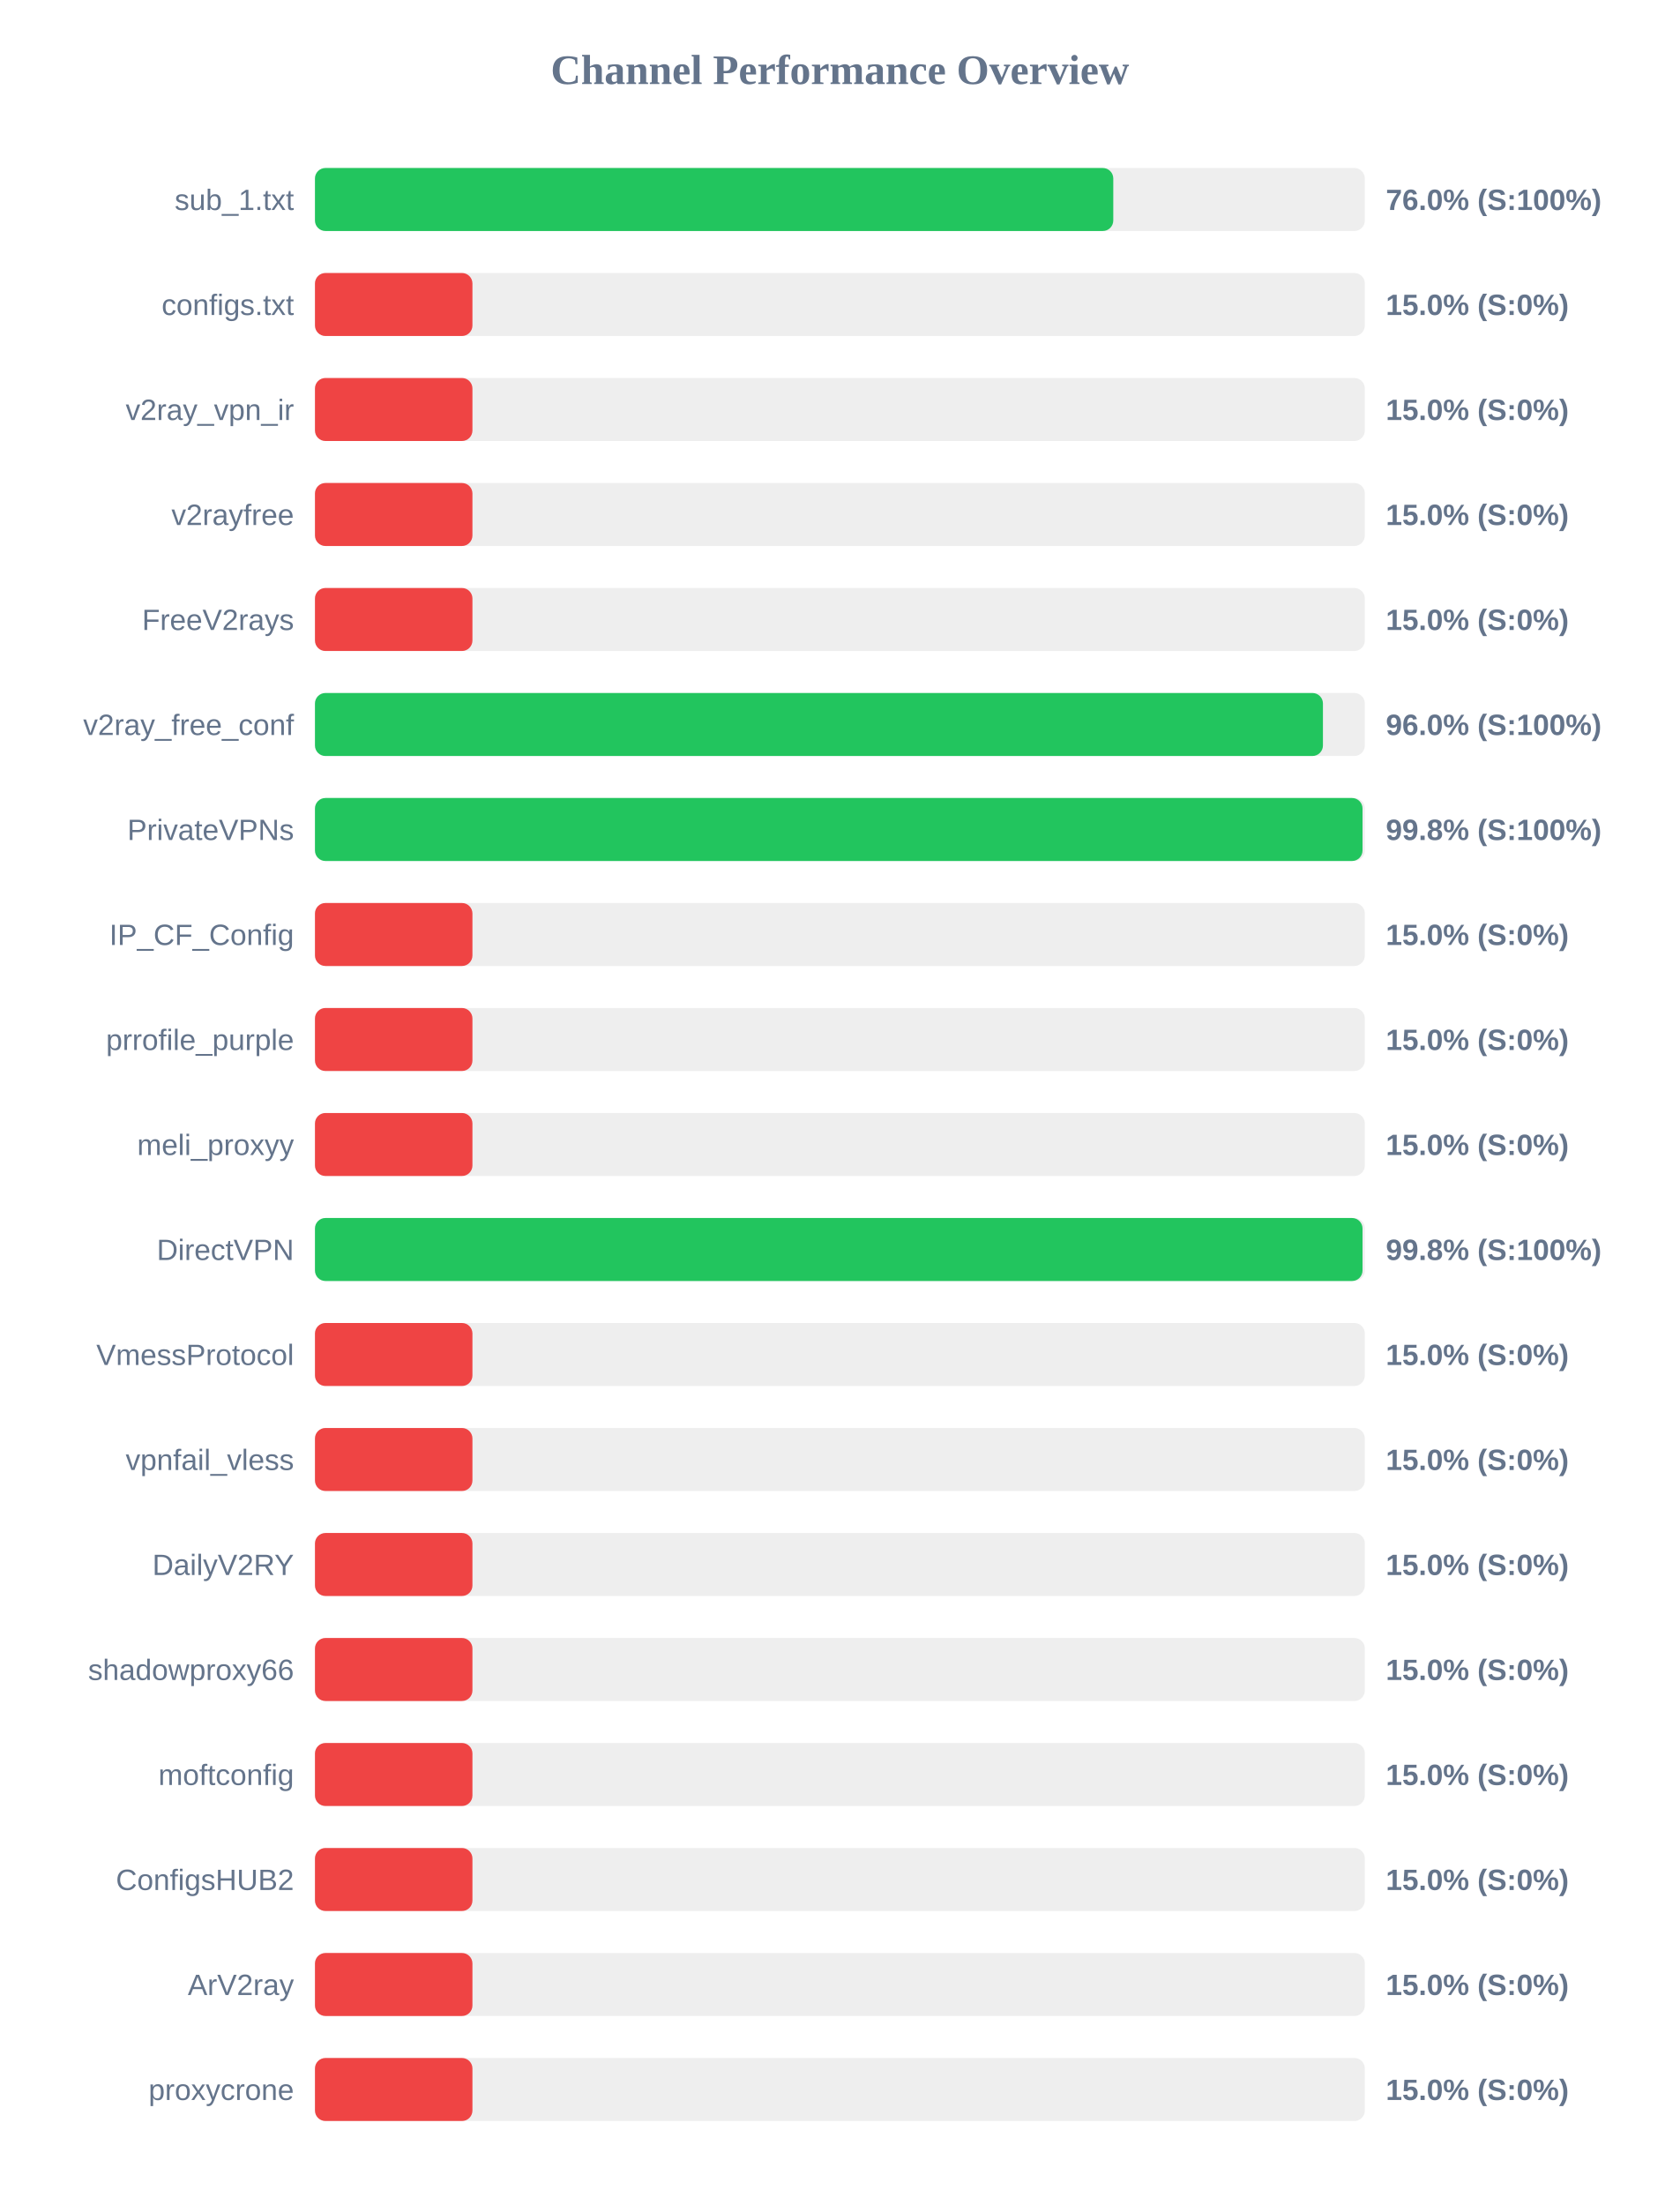
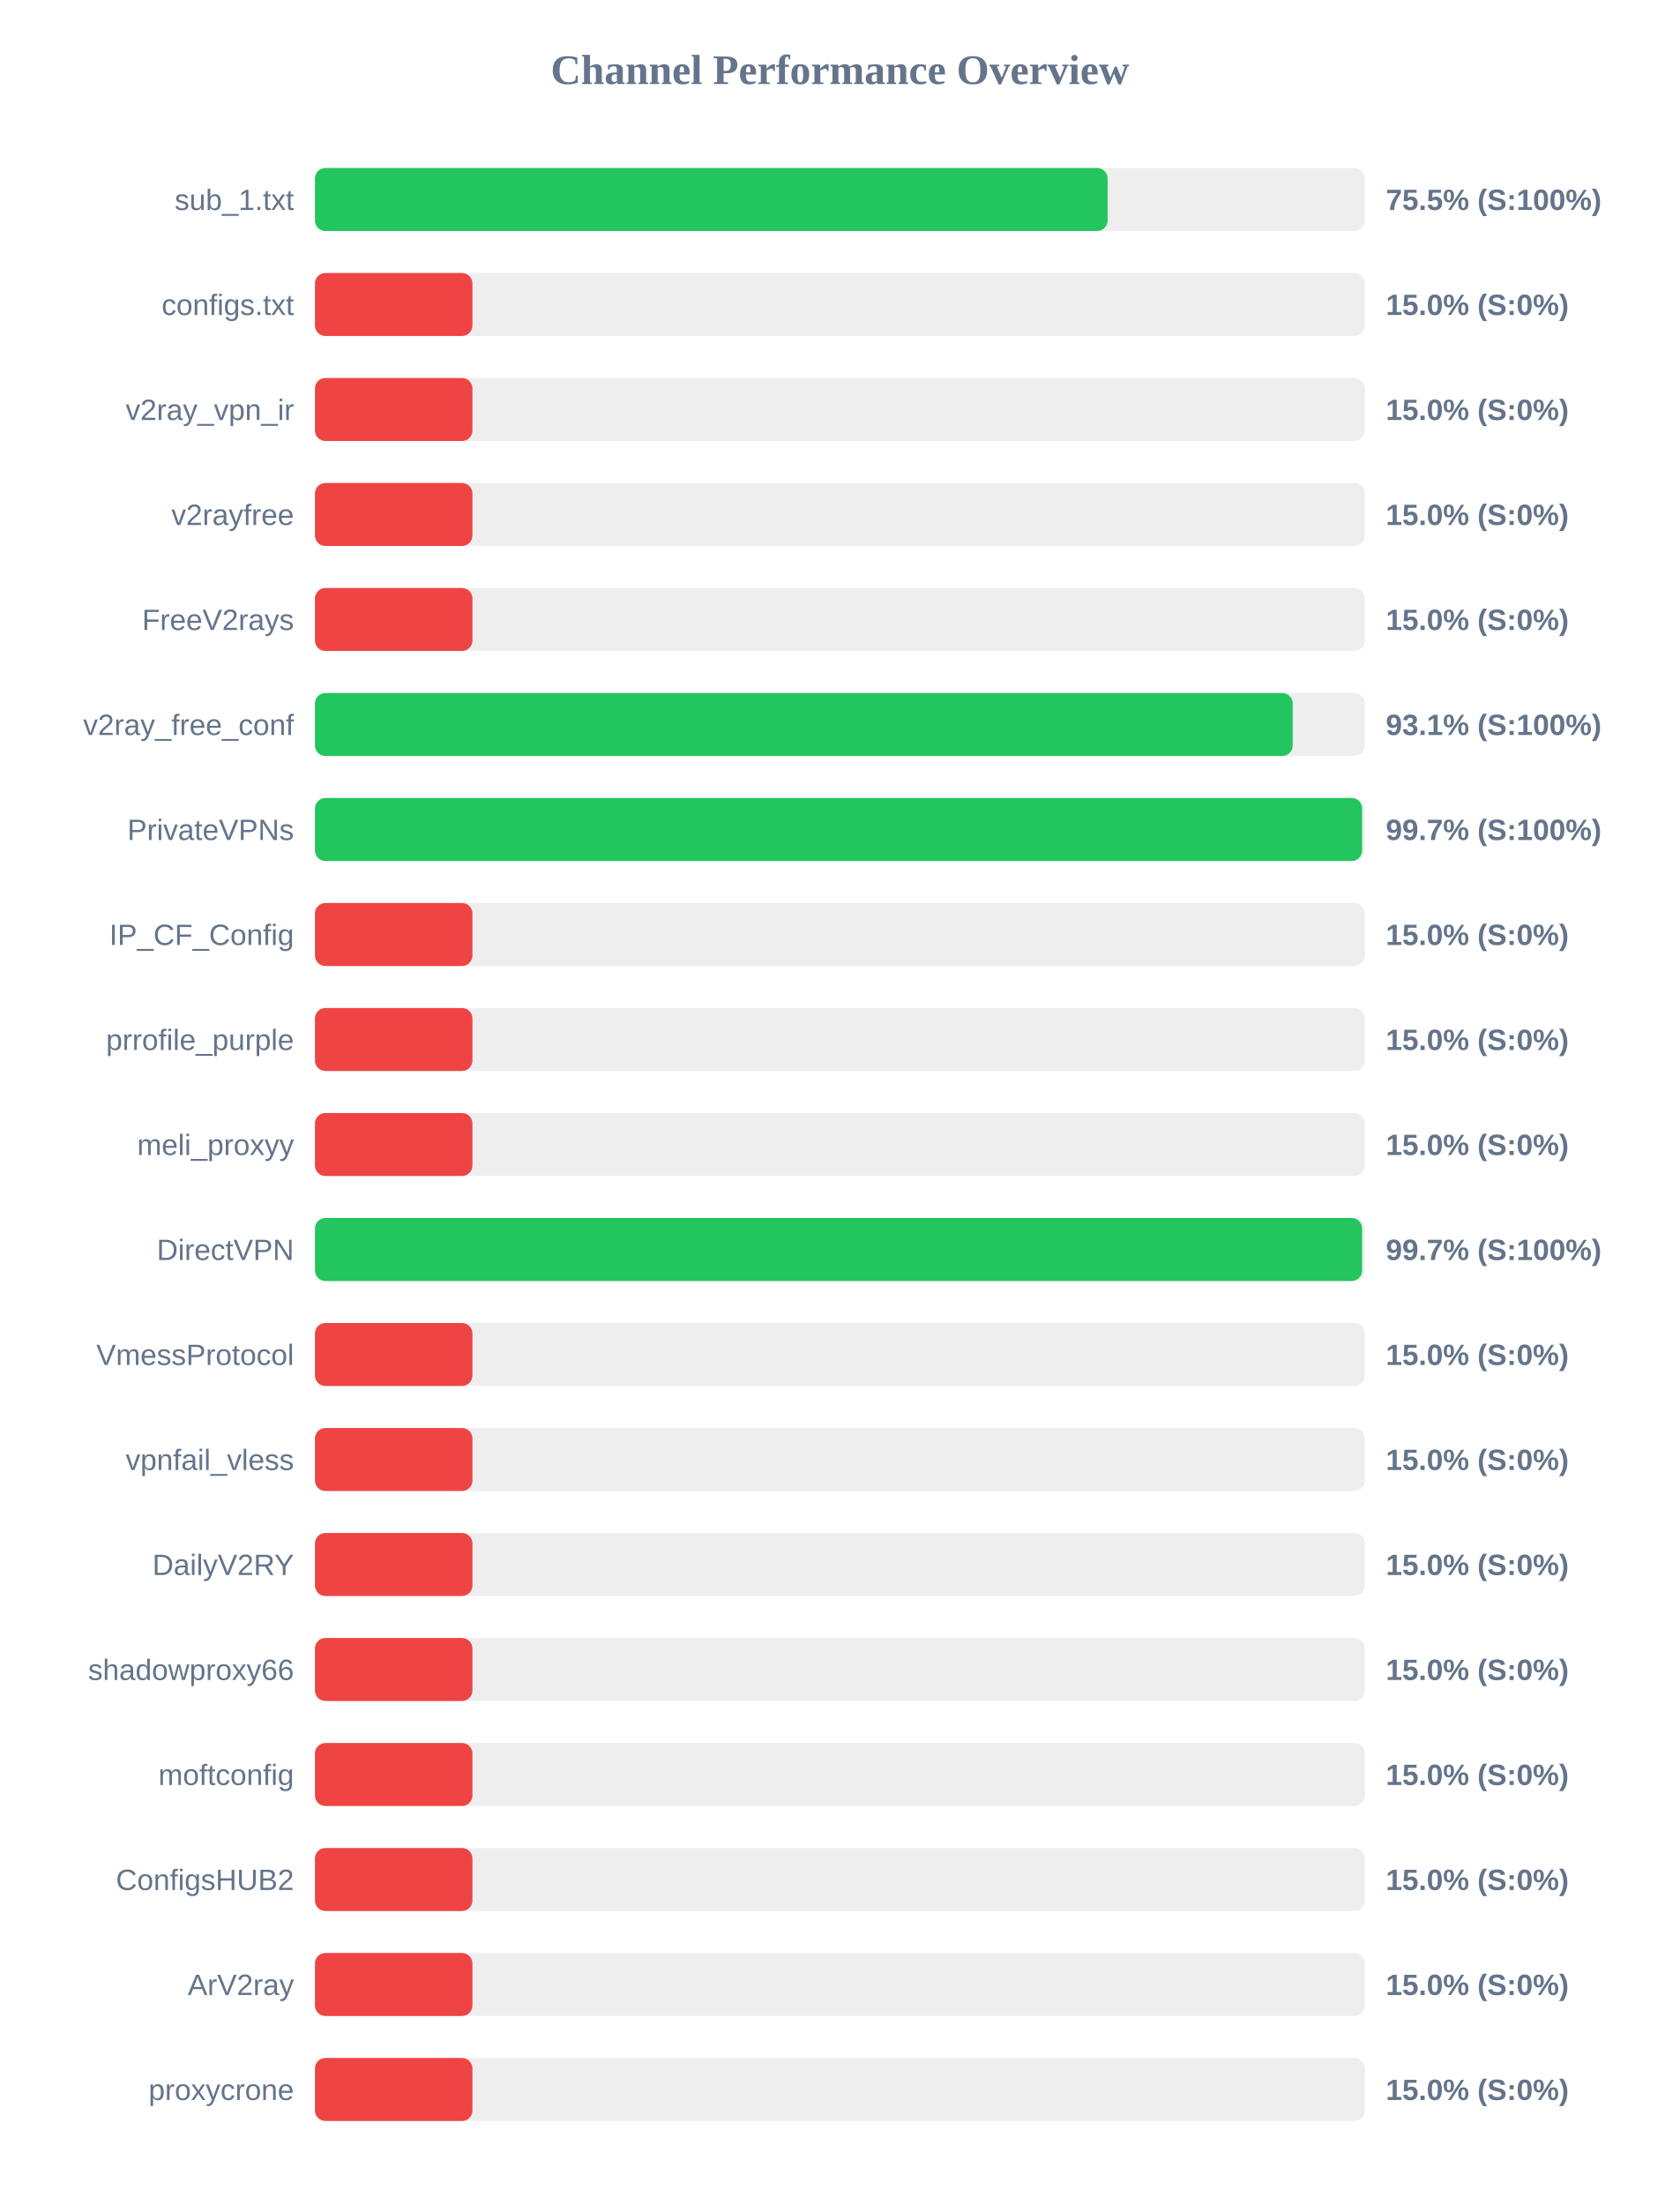
<svg xmlns="http://www.w3.org/2000/svg" width="800" height="1050" version="1.1">
  <style>
        .row { font: 14px Arial; fill: #64748b; }
        .score { font: bold 14px Arial; fill: #64748b; }
    </style>
  <text x="400" y="40" text-anchor="middle" font-size="20px" font-weight="bold" fill="#64748b">Channel Performance Overview</text>
  <rect x="150" y="80" width="500" height="30" fill="#eee" rx="5" />
-   <rect x="150" y="80" width="380.2" height="30" fill="#22c55e" rx="5" />
+   <rect x="150" y="80" width="377.5" height="30" fill="#22c55e" rx="5" />
  <text x="140" y="100" text-anchor="end" class="row">sub_1.txt</text>
-   <text x="660" y="100" text-anchor="start" class="score">76.0% (S:100%)</text>
+   <text x="660" y="100" text-anchor="start" class="score">75.5% (S:100%)</text>
  <rect x="150" y="130" width="500" height="30" fill="#eee" rx="5" />
  <rect x="150" y="130" width="75.0" height="30" fill="#ef4444" rx="5" />
  <text x="140" y="150" text-anchor="end" class="row">configs.txt</text>
  <text x="660" y="150" text-anchor="start" class="score">15.0% (S:0%)</text>
  <rect x="150" y="180" width="500" height="30" fill="#eee" rx="5" />
  <rect x="150" y="180" width="75.0" height="30" fill="#ef4444" rx="5" />
  <text x="140" y="200" text-anchor="end" class="row">v2ray_vpn_ir</text>
  <text x="660" y="200" text-anchor="start" class="score">15.0% (S:0%)</text>
  <rect x="150" y="230" width="500" height="30" fill="#eee" rx="5" />
  <rect x="150" y="230" width="75.0" height="30" fill="#ef4444" rx="5" />
  <text x="140" y="250" text-anchor="end" class="row">v2rayfree</text>
  <text x="660" y="250" text-anchor="start" class="score">15.0% (S:0%)</text>
  <rect x="150" y="280" width="500" height="30" fill="#eee" rx="5" />
  <rect x="150" y="280" width="75.0" height="30" fill="#ef4444" rx="5" />
  <text x="140" y="300" text-anchor="end" class="row">FreeV2rays</text>
  <text x="660" y="300" text-anchor="start" class="score">15.0% (S:0%)</text>
  <rect x="150" y="330" width="500" height="30" fill="#eee" rx="5" />
-   <rect x="150" y="330" width="480.05" height="30" fill="#22c55e" rx="5" />
+   <rect x="150" y="330" width="465.65" height="30" fill="#22c55e" rx="5" />
  <text x="140" y="350" text-anchor="end" class="row">v2ray_free_conf</text>
-   <text x="660" y="350" text-anchor="start" class="score">96.0% (S:100%)</text>
+   <text x="660" y="350" text-anchor="start" class="score">93.1% (S:100%)</text>
  <rect x="150" y="380" width="500" height="30" fill="#eee" rx="5" />
-   <rect x="150" y="380" width="498.9" height="30" fill="#22c55e" rx="5" />
+   <rect x="150" y="380" width="498.7" height="30" fill="#22c55e" rx="5" />
  <text x="140" y="400" text-anchor="end" class="row">PrivateVPNs</text>
-   <text x="660" y="400" text-anchor="start" class="score">99.8% (S:100%)</text>
+   <text x="660" y="400" text-anchor="start" class="score">99.7% (S:100%)</text>
  <rect x="150" y="430" width="500" height="30" fill="#eee" rx="5" />
  <rect x="150" y="430" width="75.0" height="30" fill="#ef4444" rx="5" />
  <text x="140" y="450" text-anchor="end" class="row">IP_CF_Config</text>
  <text x="660" y="450" text-anchor="start" class="score">15.0% (S:0%)</text>
  <rect x="150" y="480" width="500" height="30" fill="#eee" rx="5" />
  <rect x="150" y="480" width="75.0" height="30" fill="#ef4444" rx="5" />
  <text x="140" y="500" text-anchor="end" class="row">prrofile_purple</text>
  <text x="660" y="500" text-anchor="start" class="score">15.0% (S:0%)</text>
  <rect x="150" y="530" width="500" height="30" fill="#eee" rx="5" />
  <rect x="150" y="530" width="75.0" height="30" fill="#ef4444" rx="5" />
  <text x="140" y="550" text-anchor="end" class="row">meli_proxyy</text>
  <text x="660" y="550" text-anchor="start" class="score">15.0% (S:0%)</text>
  <rect x="150" y="580" width="500" height="30" fill="#eee" rx="5" />
-   <rect x="150" y="580" width="498.9" height="30" fill="#22c55e" rx="5" />
+   <rect x="150" y="580" width="498.7" height="30" fill="#22c55e" rx="5" />
  <text x="140" y="600" text-anchor="end" class="row">DirectVPN</text>
-   <text x="660" y="600" text-anchor="start" class="score">99.8% (S:100%)</text>
+   <text x="660" y="600" text-anchor="start" class="score">99.7% (S:100%)</text>
  <rect x="150" y="630" width="500" height="30" fill="#eee" rx="5" />
  <rect x="150" y="630" width="75.0" height="30" fill="#ef4444" rx="5" />
  <text x="140" y="650" text-anchor="end" class="row">VmessProtocol</text>
  <text x="660" y="650" text-anchor="start" class="score">15.0% (S:0%)</text>
  <rect x="150" y="680" width="500" height="30" fill="#eee" rx="5" />
  <rect x="150" y="680" width="75.0" height="30" fill="#ef4444" rx="5" />
  <text x="140" y="700" text-anchor="end" class="row">vpnfail_vless</text>
  <text x="660" y="700" text-anchor="start" class="score">15.0% (S:0%)</text>
  <rect x="150" y="730" width="500" height="30" fill="#eee" rx="5" />
  <rect x="150" y="730" width="75.0" height="30" fill="#ef4444" rx="5" />
  <text x="140" y="750" text-anchor="end" class="row">DailyV2RY</text>
  <text x="660" y="750" text-anchor="start" class="score">15.0% (S:0%)</text>
  <rect x="150" y="780" width="500" height="30" fill="#eee" rx="5" />
  <rect x="150" y="780" width="75.0" height="30" fill="#ef4444" rx="5" />
  <text x="140" y="800" text-anchor="end" class="row">shadowproxy66</text>
  <text x="660" y="800" text-anchor="start" class="score">15.0% (S:0%)</text>
  <rect x="150" y="830" width="500" height="30" fill="#eee" rx="5" />
  <rect x="150" y="830" width="75.0" height="30" fill="#ef4444" rx="5" />
  <text x="140" y="850" text-anchor="end" class="row">moftconfig</text>
  <text x="660" y="850" text-anchor="start" class="score">15.0% (S:0%)</text>
  <rect x="150" y="880" width="500" height="30" fill="#eee" rx="5" />
  <rect x="150" y="880" width="75.0" height="30" fill="#ef4444" rx="5" />
  <text x="140" y="900" text-anchor="end" class="row">ConfigsHUB2</text>
  <text x="660" y="900" text-anchor="start" class="score">15.0% (S:0%)</text>
  <rect x="150" y="930" width="500" height="30" fill="#eee" rx="5" />
  <rect x="150" y="930" width="75.0" height="30" fill="#ef4444" rx="5" />
  <text x="140" y="950" text-anchor="end" class="row">ArV2ray</text>
  <text x="660" y="950" text-anchor="start" class="score">15.0% (S:0%)</text>
  <rect x="150" y="980" width="500" height="30" fill="#eee" rx="5" />
  <rect x="150" y="980" width="75.0" height="30" fill="#ef4444" rx="5" />
  <text x="140" y="1000" text-anchor="end" class="row">proxycrone</text>
  <text x="660" y="1000" text-anchor="start" class="score">15.0% (S:0%)</text>
</svg>
